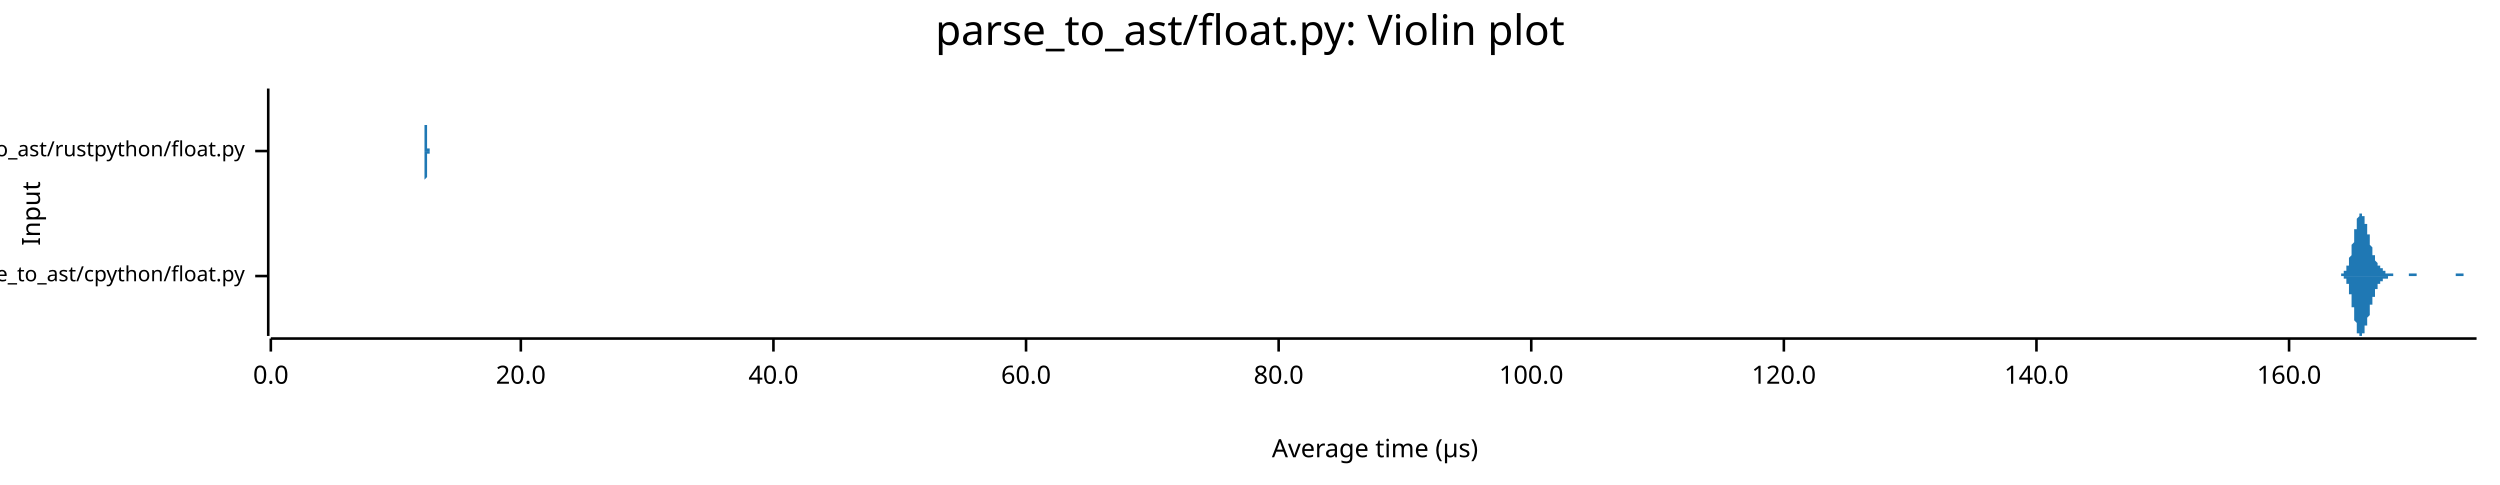
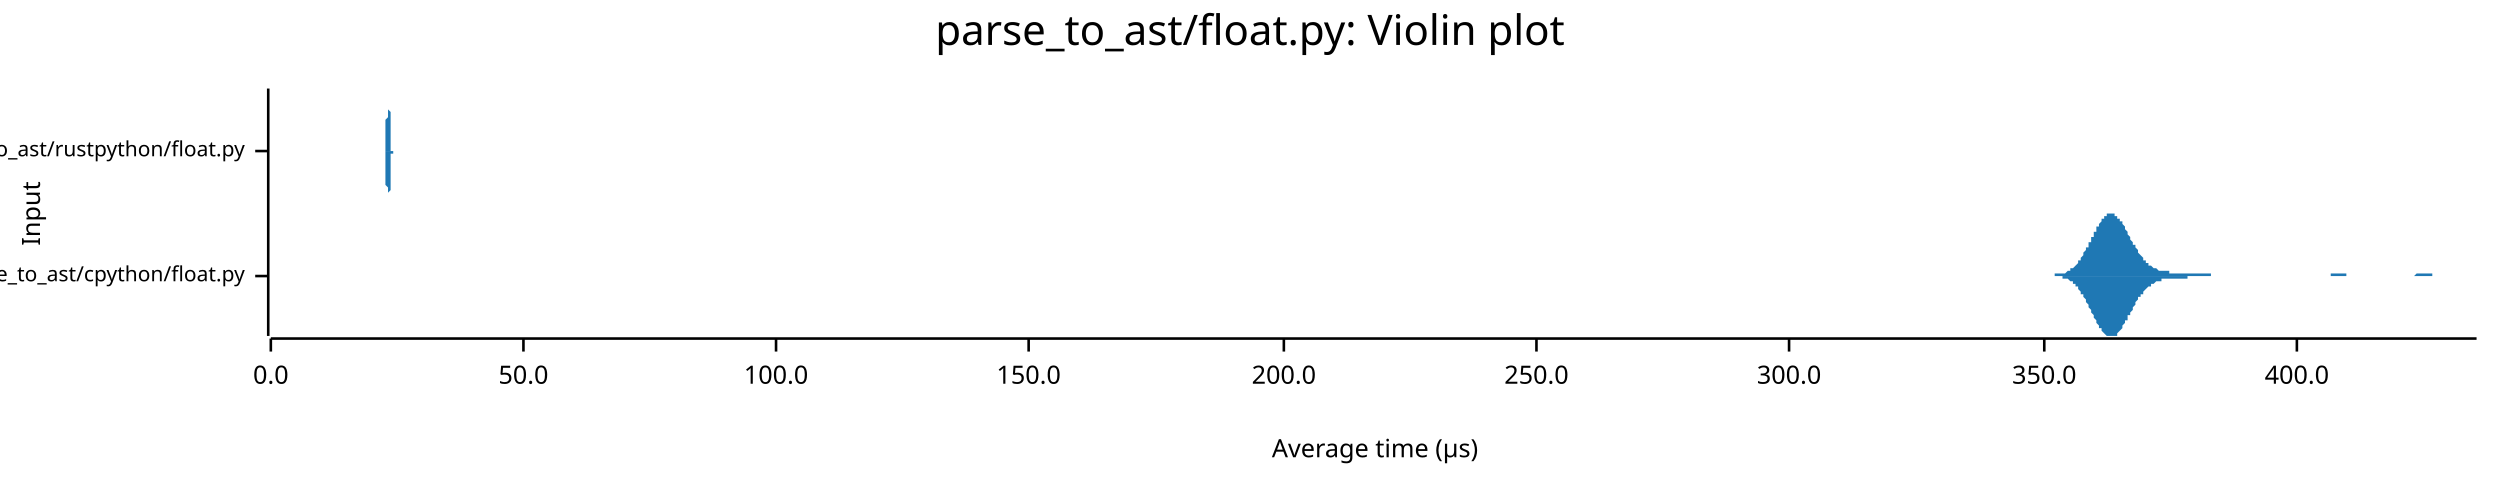
<svg xmlns="http://www.w3.org/2000/svg" width="960" height="186" viewBox="0 0 960 186">
  <text x="480" y="5" dy="0.76em" text-anchor="middle" font-family="sans-serif" font-size="16.129" opacity="1" fill="#000000">
parse_to_ast/float.py: Violin plot
</text>
  <text x="8" y="82" dy="0.76em" text-anchor="middle" font-family="sans-serif" font-size="9.677" opacity="1" fill="#000000" transform="rotate(270, 8, 82)">
Input
</text>
  <text x="528" y="178" dy="-0.5ex" text-anchor="middle" font-family="sans-serif" font-size="9.677" opacity="1" fill="#000000">
Average time (µs)
</text>
  <polyline fill="none" opacity="1" stroke="#000000" stroke-width="1" points="103,34 103,129 " />
  <text x="94" y="106" dy="0.5ex" text-anchor="end" font-family="sans-serif" font-size="8.065" opacity="1" fill="#000000">
parse_to_ast/cpython/float.py
</text>
  <polyline fill="none" opacity="1" stroke="#000000" stroke-width="1" points="98,106 103,106 " />
  <text x="94" y="58" dy="0.5ex" text-anchor="end" font-family="sans-serif" font-size="8.065" opacity="1" fill="#000000">
parse_to_ast/rustpython/float.py
</text>
  <polyline fill="none" opacity="1" stroke="#000000" stroke-width="1" points="98,58 103,58 " />
  <polyline fill="none" opacity="1" stroke="#000000" stroke-width="1" points="104,130 951,130 " />
  <text x="104" y="140" dy="0.76em" text-anchor="middle" font-family="sans-serif" font-size="9.677" opacity="1" fill="#000000">
0.0
</text>
  <polyline fill="none" opacity="1" stroke="#000000" stroke-width="1" points="104,130 104,135 " />
-   <text x="200" y="140" dy="0.76em" text-anchor="middle" font-family="sans-serif" font-size="9.677" opacity="1" fill="#000000">
- 20.0
+   <text x="201" y="140" dy="0.76em" text-anchor="middle" font-family="sans-serif" font-size="9.677" opacity="1" fill="#000000">
+ 50.0
</text>
-   <polyline fill="none" opacity="1" stroke="#000000" stroke-width="1" points="200,130 200,135 " />
-   <text x="297" y="140" dy="0.76em" text-anchor="middle" font-family="sans-serif" font-size="9.677" opacity="1" fill="#000000">
- 40.0
- </text>
-   <polyline fill="none" opacity="1" stroke="#000000" stroke-width="1" points="297,130 297,135 " />
-   <text x="394" y="140" dy="0.76em" text-anchor="middle" font-family="sans-serif" font-size="9.677" opacity="1" fill="#000000">
- 60.0
- </text>
-   <polyline fill="none" opacity="1" stroke="#000000" stroke-width="1" points="394,130 394,135 " />
-   <text x="491" y="140" dy="0.76em" text-anchor="middle" font-family="sans-serif" font-size="9.677" opacity="1" fill="#000000">
- 80.0
- </text>
-   <polyline fill="none" opacity="1" stroke="#000000" stroke-width="1" points="491,130 491,135 " />
-   <text x="588" y="140" dy="0.76em" text-anchor="middle" font-family="sans-serif" font-size="9.677" opacity="1" fill="#000000">
+   <polyline fill="none" opacity="1" stroke="#000000" stroke-width="1" points="201,130 201,135 " />
+   <text x="298" y="140" dy="0.76em" text-anchor="middle" font-family="sans-serif" font-size="9.677" opacity="1" fill="#000000">
100.0
</text>
-   <polyline fill="none" opacity="1" stroke="#000000" stroke-width="1" points="588,130 588,135 " />
-   <text x="685" y="140" dy="0.76em" text-anchor="middle" font-family="sans-serif" font-size="9.677" opacity="1" fill="#000000">
- 120.0
+   <polyline fill="none" opacity="1" stroke="#000000" stroke-width="1" points="298,130 298,135 " />
+   <text x="395" y="140" dy="0.76em" text-anchor="middle" font-family="sans-serif" font-size="9.677" opacity="1" fill="#000000">
+ 150.0
</text>
-   <polyline fill="none" opacity="1" stroke="#000000" stroke-width="1" points="685,130 685,135 " />
-   <text x="782" y="140" dy="0.76em" text-anchor="middle" font-family="sans-serif" font-size="9.677" opacity="1" fill="#000000">
- 140.0
+   <polyline fill="none" opacity="1" stroke="#000000" stroke-width="1" points="395,130 395,135 " />
+   <text x="493" y="140" dy="0.76em" text-anchor="middle" font-family="sans-serif" font-size="9.677" opacity="1" fill="#000000">
+ 200.0
</text>
-   <polyline fill="none" opacity="1" stroke="#000000" stroke-width="1" points="782,130 782,135 " />
-   <text x="879" y="140" dy="0.76em" text-anchor="middle" font-family="sans-serif" font-size="9.677" opacity="1" fill="#000000">
- 160.0
+   <polyline fill="none" opacity="1" stroke="#000000" stroke-width="1" points="493,130 493,135 " />
+   <text x="590" y="140" dy="0.76em" text-anchor="middle" font-family="sans-serif" font-size="9.677" opacity="1" fill="#000000">
+ 250.0
</text>
-   <polyline fill="none" opacity="1" stroke="#000000" stroke-width="1" points="879,130 879,135 " />
-   <polygon opacity="1" fill="#1F78B4" points="897,106 897,106 898,106 898,106 898,106 898,106 898,106 898,106 898,106 898,106 898,106 899,106 899,106 899,106 899,106 899,105 899,105 899,105 899,105 899,105 900,105 900,105 900,105 900,105 900,105 900,105 900,105 900,105 900,104 900,104 901,104 901,104 901,104 901,104 901,103 901,103 901,103 901,103 901,102 902,102 902,102 902,101 902,101 902,101 902,100 902,100 902,99 902,99 902,99 903,98 903,98 903,97 903,96 903,96 903,95 903,95 903,94 903,94 904,93 904,92 904,92 904,91 904,91 904,90 904,89 904,89 904,88 905,88 905,87 905,87 905,86 905,86 905,85 905,85 905,84 905,84 905,84 906,83 906,83 906,83 906,83 906,82 906,82 906,82 906,82 906,82 907,82 907,82 907,82 907,82 907,82 907,82 907,82 907,83 907,83 907,83 908,83 908,84 908,84 908,84 908,85 908,85 908,85 908,86 908,86 909,86 909,87 909,87 909,88 909,88 909,89 909,89 909,90 909,90 910,90 910,91 910,91 910,92 910,92 910,93 910,93 910,94 910,94 910,94 911,95 911,95 911,96 911,96 911,96 911,97 911,97 911,97 911,98 912,98 912,98 912,99 912,99 912,99 912,99 912,100 912,100 912,100 912,100 913,101 913,101 913,101 913,101 913,101 913,102 913,102 913,102 913,102 914,102 914,102 914,103 914,103 914,103 914,103 914,103 914,103 914,103 915,103 915,103 915,103 915,104 915,104 915,104 915,104 915,104 915,104 915,104 916,104 916,104 916,104 916,104 916,104 916,104 916,104 916,104 916,105 917,105 917,105 917,105 917,105 917,105 917,105 917,105 917,105 917,105 917,105 918,105 918,105 918,105 918,105 918,105 918,105 918,105 918,105 918,105 919,105 919,105 919,105 919,105 919,105 919,105 919,106 919,106 919,106 920,106 920,106 920,106 920,106 920,106 920,106 920,106 920,106 920,106 920,106 921,106 921,106 921,106 921,106 921,106 921,106 921,106 921,106 921,106 922,106 922,106 922,106 922,106 922,106 922,106 922,106 922,106 922,106 923,106 923,106 923,106 923,106 923,106 923,106 923,106 923,106 923,106 923,106 924,106 924,106 924,106 924,106 924,106 924,106 924,106 924,106 924,106 925,106 925,106 925,105 925,105 925,105 925,105 925,105 925,105 925,105 925,105 926,105 926,105 926,105 926,105 926,105 926,105 926,105 926,105 926,105 927,105 927,105 927,105 927,105 927,105 927,105 927,105 927,105 927,105 928,105 928,105 928,105 928,105 928,105 928,105 928,105 928,106 928,106 928,106 929,106 929,106 929,106 929,106 929,106 929,106 929,106 929,106 929,106 930,106 930,106 930,106 930,106 930,106 930,106 930,106 930,106 930,106 930,106 931,106 931,106 931,106 931,106 931,106 931,106 931,106 931,106 931,106 932,106 932,106 932,106 932,106 932,106 932,106 932,106 932,106 932,106 933,106 933,106 933,106 933,106 933,106 933,106 933,106 933,106 933,106 933,106 934,106 934,106 934,106 934,106 934,106 934,106 934,106 934,106 934,106 935,106 935,106 935,106 935,106 935,106 935,106 935,106 935,106 935,106 935,106 936,106 936,106 936,106 936,106 936,106 936,106 936,106 936,106 936,106 937,106 937,106 937,106 937,106 937,106 937,106 937,106 937,106 937,106 938,106 938,106 938,106 938,106 938,106 938,106 938,106 938,106 938,106 938,106 939,106 939,106 939,106 939,106 939,106 939,106 939,106 939,106 939,106 940,106 940,106 940,106 940,106 940,106 940,106 940,106 940,106 940,106 940,106 941,106 941,106 941,106 941,106 941,106 941,106 941,106 941,106 941,106 942,106 942,106 942,106 942,106 942,106 942,106 942,106 942,106 942,106 943,106 943,105 943,105 943,105 943,105 943,105 943,105 943,105 943,105 943,105 944,105 944,105 944,105 944,105 944,105 944,105 944,105 944,105 944,105 945,105 945,105 945,105 945,105 945,105 945,105 945,105 945,105 945,105 945,105 946,105 946,105 946,105 946,105 946,105 946,106 946,106 946,106 946,106 947,106 947,106 947,106 947,106 947,106 947,106 947,106 947,106 947,106 948,106 948,106 948,106 948,106 948,106 948,106 948,106 948,106 948,106 948,106 949,106 949,106 949,106 949,106 949,106 949,106 949,106 949,106 949,106 950,106 950,106 950,106 950,106 950,106 950,106 950,106 950,106 950,106 951,106 951,106 897,106 " />
-   <polygon opacity="1" fill="#1F78B4" points="897,106 897,106 898,106 898,106 898,106 898,106 898,106 898,106 898,106 898,106 898,106 899,106 899,106 899,106 899,106 899,106 899,106 899,106 899,106 899,106 900,106 900,106 900,106 900,106 900,107 900,107 900,107 900,107 900,107 900,107 901,107 901,107 901,108 901,108 901,108 901,108 901,109 901,109 901,109 902,109 902,110 902,110 902,110 902,111 902,111 902,112 902,112 902,113 902,113 903,113 903,114 903,115 903,115 903,116 903,116 903,117 903,117 903,118 904,118 904,119 904,120 904,120 904,121 904,121 904,122 904,123 904,123 905,124 905,124 905,125 905,125 905,126 905,126 905,127 905,127 905,127 905,128 906,128 906,128 906,129 906,129 906,129 906,129 906,129 906,129 906,129 907,129 907,129 907,129 907,129 907,129 907,129 907,129 907,129 907,129 907,128 908,128 908,128 908,128 908,127 908,127 908,127 908,126 908,126 908,125 909,125 909,125 909,124 909,124 909,123 909,123 909,122 909,122 909,122 910,121 910,121 910,120 910,120 910,119 910,119 910,118 910,118 910,118 910,117 911,117 911,116 911,116 911,116 911,115 911,115 911,115 911,114 911,114 912,114 912,113 912,113 912,113 912,112 912,112 912,112 912,112 912,111 912,111 913,111 913,111 913,110 913,110 913,110 913,110 913,110 913,110 913,109 914,109 914,109 914,109 914,109 914,109 914,109 914,109 914,108 914,108 915,108 915,108 915,108 915,108 915,108 915,108 915,108 915,108 915,108 915,107 916,107 916,107 916,107 916,107 916,107 916,107 916,107 916,107 916,107 917,107 917,107 917,107 917,107 917,107 917,107 917,107 917,107 917,107 917,106 918,106 918,106 918,106 918,106 918,106 918,106 918,106 918,106 918,106 919,106 919,106 919,106 919,106 919,106 919,106 919,106 919,106 919,106 920,106 920,106 920,106 920,106 920,106 920,106 920,106 920,106 920,106 920,106 921,106 921,106 921,106 921,106 921,106 921,106 921,106 921,106 921,106 922,106 922,106 922,106 922,106 922,106 922,106 922,106 922,106 922,106 923,106 923,106 923,106 923,106 923,106 923,106 923,106 923,106 923,106 923,106 924,106 924,106 924,106 924,106 924,106 924,106 924,106 924,106 924,106 925,106 925,106 925,106 925,106 925,106 925,106 925,106 925,106 925,106 925,106 926,106 926,106 926,106 926,106 926,106 926,106 926,106 926,106 926,106 927,106 927,106 927,106 927,106 927,106 927,106 927,106 927,106 927,106 928,106 928,106 928,106 928,106 928,106 928,106 928,106 928,106 928,106 928,106 929,106 929,106 929,106 929,106 929,106 929,106 929,106 929,106 929,106 930,106 930,106 930,106 930,106 930,106 930,106 930,106 930,106 930,106 930,106 931,106 931,106 931,106 931,106 931,106 931,106 931,106 931,106 931,106 932,106 932,106 932,106 932,106 932,106 932,106 932,106 932,106 932,106 933,106 933,106 933,106 933,106 933,106 933,106 933,106 933,106 933,106 933,106 934,106 934,106 934,106 934,106 934,106 934,106 934,106 934,106 934,106 935,106 935,106 935,106 935,106 935,106 935,106 935,106 935,106 935,106 935,106 936,106 936,106 936,106 936,106 936,106 936,106 936,106 936,106 936,106 937,106 937,106 937,106 937,106 937,106 937,106 937,106 937,106 937,106 938,106 938,106 938,106 938,106 938,106 938,106 938,106 938,106 938,106 938,106 939,106 939,106 939,106 939,106 939,106 939,106 939,106 939,106 939,106 940,106 940,106 940,106 940,106 940,106 940,106 940,106 940,106 940,106 940,106 941,106 941,106 941,106 941,106 941,106 941,106 941,106 941,106 941,106 942,106 942,106 942,106 942,106 942,106 942,106 942,106 942,106 942,106 943,106 943,106 943,106 943,106 943,106 943,106 943,106 943,106 943,106 943,106 944,106 944,106 944,106 944,106 944,106 944,106 944,106 944,106 944,106 945,106 945,106 945,106 945,106 945,106 945,106 945,106 945,106 945,106 945,106 946,106 946,106 946,106 946,106 946,106 946,106 946,106 946,106 946,106 947,106 947,106 947,106 947,106 947,106 947,106 947,106 947,106 947,106 948,106 948,106 948,106 948,106 948,106 948,106 948,106 948,106 948,106 948,106 949,106 949,106 949,106 949,106 949,106 949,106 949,106 949,106 949,106 950,106 950,106 950,106 950,106 950,106 950,106 950,106 950,106 950,106 951,106 951,106 897,106 " />
-   <polygon opacity="1" fill="#1F78B4" points="162,58 162,58 162,58 162,58 162,58 162,58 162,58 162,58 162,58 162,58 162,58 162,58 162,58 162,58 163,58 163,58 163,58 163,58 163,58 163,58 163,58 163,58 163,58 163,58 163,58 163,57 163,57 163,57 163,57 163,57 163,57 163,57 163,57 163,56 163,56 163,56 163,56 163,56 163,55 163,55 163,55 163,55 163,54 163,54 163,54 163,53 163,53 163,53 163,52 163,52 163,51 163,51 163,51 163,50 163,50 163,49 163,49 163,48 163,48 163,47 163,47 163,46 163,46 163,45 163,44 163,44 163,43 163,43 163,42 163,42 163,41 163,41 163,40 163,40 163,39 163,39 163,39 163,38 163,38 163,37 163,37 163,37 163,36 163,36 163,36 163,36 163,35 163,35 163,35 163,35 163,35 163,35 163,35 163,35 163,35 163,34 163,35 163,35 163,35 163,35 163,35 163,35 163,35 163,35 163,35 163,36 163,36 163,36 163,36 163,37 163,37 163,37 163,38 163,38 163,38 163,39 163,39 163,39 163,40 163,40 163,41 163,41 163,41 163,42 163,42 163,43 163,43 163,43 163,44 163,44 163,45 163,45 163,46 163,46 163,46 163,47 163,47 163,48 163,48 164,48 164,49 164,49 164,49 164,50 164,50 164,50 164,51 164,51 164,51 164,51 164,52 164,52 164,52 164,52 164,53 164,53 164,53 164,53 164,54 164,54 164,54 164,54 164,54 164,54 164,55 164,55 164,55 164,55 164,55 164,55 164,55 164,56 164,56 164,56 164,56 164,56 164,56 164,56 164,56 164,56 164,57 164,57 164,57 164,57 164,57 164,57 164,57 164,57 164,57 164,57 164,57 164,57 164,57 164,57 164,57 164,58 164,58 164,58 164,58 164,58 164,58 164,58 164,58 164,58 164,58 164,58 164,58 164,58 164,58 164,58 164,58 164,58 164,58 164,58 164,58 164,58 164,58 164,58 164,58 164,58 164,58 164,58 164,58 164,58 164,58 164,58 164,58 164,58 164,58 164,58 164,58 164,58 164,58 164,58 164,58 164,58 164,58 164,58 164,57 164,57 164,57 164,57 164,57 164,57 164,57 164,57 164,57 164,57 164,57 164,57 164,57 164,57 164,57 164,57 164,57 164,57 164,57 164,57 164,57 164,57 164,57 164,57 164,57 164,57 164,57 165,57 165,57 165,57 165,58 165,58 165,58 165,58 165,58 165,58 165,58 165,58 165,58 165,58 165,58 165,58 165,58 165,58 165,58 165,58 165,58 165,58 165,58 165,58 165,58 165,58 165,58 165,58 165,58 165,58 165,58 165,58 165,58 165,58 165,58 165,58 165,58 165,58 165,58 165,58 165,58 165,58 165,58 165,58 165,58 165,58 165,58 165,58 165,58 165,58 165,58 165,58 165,58 165,58 165,58 165,58 165,58 165,58 165,58 165,58 165,58 165,58 165,58 165,58 165,58 165,58 165,58 165,58 165,58 165,58 165,58 165,58 165,58 165,58 165,58 165,58 165,58 165,58 165,58 165,58 165,58 165,58 165,58 165,58 165,58 165,58 165,58 165,58 165,58 165,58 165,58 165,58 165,58 165,58 165,58 165,58 165,58 165,58 165,58 165,58 165,58 165,58 165,58 165,58 165,58 165,58 165,58 165,58 165,58 165,58 165,58 165,58 165,58 165,58 165,58 165,58 165,58 165,58 165,58 165,58 165,58 165,58 165,58 165,58 165,58 165,58 165,58 166,58 166,58 166,58 166,58 166,58 166,58 166,58 166,58 166,58 166,58 166,58 166,58 166,58 166,58 166,58 166,58 166,58 166,58 166,58 166,58 166,58 166,58 166,58 166,58 166,58 166,58 166,58 166,58 166,58 166,58 166,58 166,58 166,58 166,58 166,58 166,58 166,58 166,58 166,58 166,58 166,58 166,58 166,58 166,58 166,58 166,58 166,58 166,58 166,58 166,58 166,58 166,58 166,58 166,58 166,58 166,58 166,58 166,58 166,58 166,58 166,58 166,58 166,58 166,58 166,58 166,58 166,58 166,58 166,58 166,58 166,58 166,58 166,58 166,58 166,58 166,58 166,58 166,58 166,58 166,58 166,58 166,58 166,58 166,58 166,58 166,58 166,58 166,58 166,58 166,58 166,58 166,58 166,58 166,58 166,58 166,58 166,58 166,58 166,58 166,58 166,58 166,58 166,58 166,58 166,58 166,58 166,58 166,58 166,58 166,58 162,58 " />
-   <polygon opacity="1" fill="#1F78B4" points="162,58 162,58 162,58 162,58 162,58 162,58 162,58 162,58 162,58 162,58 162,58 162,58 162,58 162,58 163,58 163,58 163,59 163,59 163,59 163,59 163,59 163,59 163,59 163,59 163,59 163,59 163,59 163,59 163,59 163,60 163,60 163,60 163,60 163,60 163,60 163,60 163,61 163,61 163,61 163,61 163,62 163,62 163,62 163,63 163,63 163,63 163,64 163,64 163,64 163,65 163,65 163,66 163,66 163,66 163,67 163,67 163,68 163,68 163,69 163,69 163,70 163,70 163,71 163,71 163,72 163,73 163,73 163,74 163,74 163,75 163,75 163,76 163,76 163,77 163,77 163,77 163,78 163,78 163,79 163,79 163,79 163,80 163,80 163,80 163,81 163,81 163,81 163,81 163,81 163,82 163,82 163,82 163,82 163,82 163,82 163,82 163,82 163,82 163,82 163,82 163,82 163,82 163,81 163,81 163,81 163,81 163,81 163,80 163,80 163,80 163,79 163,79 163,79 163,79 163,78 163,78 163,77 163,77 163,77 163,76 163,76 163,75 163,75 163,75 163,74 163,74 163,73 163,73 163,73 163,72 163,72 163,71 163,71 163,71 163,70 163,70 163,69 163,69 163,69 164,68 164,68 164,68 164,67 164,67 164,67 164,66 164,66 164,66 164,65 164,65 164,65 164,65 164,64 164,64 164,64 164,64 164,63 164,63 164,63 164,63 164,63 164,62 164,62 164,62 164,62 164,62 164,62 164,61 164,61 164,61 164,61 164,61 164,61 164,61 164,61 164,60 164,60 164,60 164,60 164,60 164,60 164,60 164,60 164,60 164,60 164,60 164,59 164,59 164,59 164,59 164,59 164,59 164,59 164,59 164,59 164,59 164,59 164,59 164,59 164,59 164,59 164,59 164,59 164,59 164,59 164,59 164,59 164,59 164,59 164,59 164,59 164,59 164,59 164,59 164,59 164,59 164,59 164,59 164,59 164,59 164,59 164,59 164,59 164,59 164,59 164,59 164,59 164,59 164,59 164,59 164,59 164,59 164,59 164,59 164,59 164,59 164,59 164,59 164,59 164,59 164,59 164,59 164,59 164,59 164,59 164,59 164,59 164,59 164,59 164,59 164,59 164,59 164,59 164,59 164,59 164,59 164,59 164,59 164,59 164,59 164,59 164,59 164,59 164,59 164,59 165,59 165,59 165,59 165,59 165,59 165,59 165,59 165,59 165,59 165,59 165,59 165,59 165,59 165,59 165,59 165,59 165,59 165,59 165,59 165,59 165,59 165,59 165,59 165,59 165,59 165,59 165,59 165,59 165,59 165,59 165,59 165,59 165,59 165,59 165,59 165,59 165,58 165,58 165,58 165,58 165,58 165,58 165,58 165,58 165,58 165,58 165,58 165,58 165,58 165,58 165,58 165,58 165,58 165,58 165,58 165,58 165,58 165,58 165,58 165,58 165,58 165,58 165,58 165,58 165,58 165,58 165,58 165,58 165,58 165,58 165,58 165,58 165,58 165,58 165,58 165,58 165,58 165,58 165,58 165,58 165,58 165,58 165,58 165,58 165,58 165,58 165,58 165,58 165,58 165,58 165,58 165,58 165,58 165,58 165,58 165,58 165,58 165,58 165,58 165,58 165,58 165,58 165,58 165,58 165,58 165,58 165,58 165,58 165,58 165,58 165,58 165,58 165,58 165,58 165,58 165,58 165,58 165,58 165,58 165,58 165,58 165,58 165,58 165,58 165,58 165,58 166,58 166,58 166,58 166,58 166,58 166,58 166,58 166,58 166,58 166,58 166,58 166,58 166,58 166,58 166,58 166,58 166,58 166,58 166,58 166,58 166,58 166,58 166,58 166,58 166,58 166,58 166,58 166,58 166,59 166,59 166,59 166,59 166,59 166,59 166,59 166,59 166,59 166,59 166,59 166,59 166,59 166,59 166,59 166,59 166,59 166,59 166,59 166,59 166,59 166,59 166,59 166,59 166,59 166,59 166,59 166,59 166,59 166,59 166,59 166,59 166,59 166,59 166,59 166,59 166,59 166,58 166,58 166,58 166,58 166,58 166,58 166,58 166,58 166,58 166,58 166,58 166,58 166,58 166,58 166,58 166,58 166,58 166,58 166,58 166,58 166,58 166,58 166,58 166,58 166,58 166,58 166,58 166,58 166,58 166,58 166,58 166,58 166,58 166,58 166,58 166,58 166,58 166,58 166,58 166,58 166,58 166,58 166,58 166,58 166,58 162,58 " />
+   <polyline fill="none" opacity="1" stroke="#000000" stroke-width="1" points="590,130 590,135 " />
+   <text x="687" y="140" dy="0.76em" text-anchor="middle" font-family="sans-serif" font-size="9.677" opacity="1" fill="#000000">
+ 300.0
+ </text>
+   <polyline fill="none" opacity="1" stroke="#000000" stroke-width="1" points="687,130 687,135 " />
+   <text x="785" y="140" dy="0.76em" text-anchor="middle" font-family="sans-serif" font-size="9.677" opacity="1" fill="#000000">
+ 350.0
+ </text>
+   <polyline fill="none" opacity="1" stroke="#000000" stroke-width="1" points="785,130 785,135 " />
+   <text x="882" y="140" dy="0.76em" text-anchor="middle" font-family="sans-serif" font-size="9.677" opacity="1" fill="#000000">
+ 400.0
+ </text>
+   <polyline fill="none" opacity="1" stroke="#000000" stroke-width="1" points="882,130 882,135 " />
+   <polygon opacity="1" fill="#1F78B4" points="785,106 786,106 786,106 786,106 787,106 787,106 787,106 788,106 788,106 788,106 789,106 789,106 789,105 790,105 790,105 790,105 791,105 791,105 791,105 792,105 792,105 792,105 793,105 793,105 793,105 794,104 794,104 794,104 795,104 795,104 795,103 796,103 796,103 796,103 797,102 797,102 797,102 798,101 798,101 798,101 798,100 799,100 799,99 799,99 800,98 800,98 800,97 801,96 801,96 801,95 802,95 802,94 802,93 803,93 803,92 803,91 804,91 804,90 804,89 805,89 805,88 805,87 806,87 806,86 806,86 807,85 807,85 807,84 808,84 808,83 808,83 809,83 809,83 809,82 810,82 810,82 810,82 811,82 811,82 811,82 812,82 812,82 812,83 813,83 813,83 813,84 814,84 814,84 814,85 815,85 815,86 815,86 816,87 816,88 816,88 817,89 817,89 817,90 818,91 818,91 818,92 819,93 819,93 819,94 820,94 820,95 820,95 821,96 821,97 821,97 822,98 822,98 822,98 823,99 823,99 823,100 824,100 824,100 824,101 825,101 825,101 825,102 826,102 826,102 826,102 827,103 827,103 827,103 828,103 828,103 828,103 829,104 829,104 829,104 830,104 830,104 830,104 831,104 831,104 831,104 832,104 832,104 832,104 833,104 833,105 833,105 834,105 834,105 834,105 835,105 835,105 835,105 836,105 836,105 836,105 837,105 837,105 837,105 838,105 838,105 838,105 839,105 839,105 839,105 840,105 840,105 840,105 841,105 841,105 841,105 842,105 842,105 842,105 843,105 843,105 843,105 844,105 844,105 844,105 845,105 845,105 845,105 846,105 846,105 846,105 847,105 847,105 847,105 848,105 848,105 848,105 849,105 849,105 849,105 849,106 850,106 850,106 850,106 851,106 851,106 851,106 852,106 852,106 852,106 853,106 853,106 853,106 854,106 854,106 854,106 855,106 855,106 855,106 856,106 856,106 856,106 857,106 857,106 857,106 858,106 858,106 858,106 859,106 859,106 859,106 860,106 860,106 860,106 861,106 861,106 861,106 862,106 862,106 862,106 863,106 863,106 863,106 864,106 864,106 864,106 865,106 865,106 865,106 866,106 866,106 866,106 867,106 867,106 867,106 868,106 868,106 868,106 869,106 869,106 869,106 870,106 870,106 870,106 871,106 871,106 871,106 872,106 872,106 872,106 873,106 873,106 873,106 874,106 874,106 874,106 875,106 875,106 875,106 876,106 876,106 876,106 877,106 877,106 877,106 878,106 878,106 878,106 879,106 879,106 879,106 880,106 880,106 880,106 881,106 881,106 881,106 882,106 882,106 882,106 883,106 883,106 883,106 884,106 884,106 884,106 885,106 885,106 885,106 886,106 886,106 886,106 887,106 887,106 887,106 888,106 888,106 888,106 889,106 889,106 889,106 890,106 890,106 890,106 891,106 891,106 891,106 892,106 892,106 892,106 893,106 893,106 893,106 894,106 894,106 894,106 895,106 895,106 895,105 896,105 896,105 896,105 897,105 897,105 897,105 898,105 898,105 898,105 899,105 899,105 899,105 900,105 900,105 900,105 900,105 901,105 901,105 901,106 902,106 902,106 902,106 903,106 903,106 903,106 904,106 904,106 904,106 905,106 905,106 905,106 906,106 906,106 906,106 907,106 907,106 907,106 908,106 908,106 908,106 909,106 909,106 909,106 910,106 910,106 910,106 911,106 911,106 911,106 912,106 912,106 912,106 913,106 913,106 913,106 914,106 914,106 914,106 915,106 915,106 915,106 916,106 916,106 916,106 917,106 917,106 917,106 918,106 918,106 918,106 919,106 919,106 919,106 920,106 920,106 920,106 921,106 921,106 921,106 922,106 922,106 922,106 923,106 923,106 923,106 924,106 924,106 924,106 925,106 925,106 925,106 926,106 926,106 926,106 927,106 927,106 927,106 928,105 928,105 928,105 929,105 929,105 929,105 930,105 930,105 930,105 931,105 931,105 931,105 932,105 932,105 932,105 933,105 933,105 933,105 934,105 934,106 934,106 935,106 935,106 935,106 936,106 936,106 936,106 937,106 937,106 937,106 938,106 938,106 938,106 939,106 939,106 939,106 940,106 940,106 940,106 941,106 941,106 941,106 942,106 942,106 942,106 943,106 943,106 943,106 944,106 944,106 944,106 945,106 945,106 945,106 946,106 946,106 946,106 947,106 947,106 947,106 948,106 948,106 948,106 949,106 949,106 949,106 950,106 950,106 950,106 951,106 951,106 785,106 " />
+   <polygon opacity="1" fill="#1F78B4" points="785,106 786,106 786,106 786,106 787,106 787,106 787,106 788,106 788,106 788,106 789,106 789,106 789,106 790,106 790,106 790,106 791,106 791,106 791,106 792,106 792,106 792,107 793,107 793,107 793,107 794,107 794,107 794,107 795,108 795,108 795,108 796,108 796,109 796,109 797,109 797,109 797,110 798,110 798,111 798,111 798,111 799,112 799,112 799,113 800,113 800,114 800,114 801,115 801,116 801,116 802,117 802,118 802,118 803,119 803,120 803,120 804,121 804,122 804,122 805,123 805,123 805,124 806,125 806,125 806,126 807,126 807,127 807,127 808,128 808,128 808,128 809,129 809,129 809,129 810,129 810,129 810,129 811,129 811,129 811,129 812,129 812,129 812,129 813,129 813,128 813,128 814,127 814,127 814,127 815,126 815,126 815,125 816,124 816,124 816,123 817,123 817,122 817,121 818,121 818,120 818,120 819,119 819,118 819,118 820,117 820,117 820,116 821,115 821,115 821,114 822,114 822,113 822,113 823,113 823,112 823,112 824,111 824,111 824,111 825,110 825,110 825,110 826,110 826,109 826,109 827,109 827,109 827,109 828,108 828,108 828,108 829,108 829,108 829,108 830,108 830,108 830,107 831,107 831,107 831,107 832,107 832,107 832,107 833,107 833,107 833,107 834,107 834,107 834,107 835,107 835,107 835,107 836,107 836,107 836,107 837,107 837,107 837,107 838,107 838,107 838,107 839,107 839,107 839,107 840,107 840,106 840,106 841,106 841,106 841,106 842,106 842,106 842,106 843,106 843,106 843,106 844,106 844,106 844,106 845,106 845,106 845,106 846,106 846,106 846,106 847,106 847,106 847,106 848,106 848,106 848,106 849,106 849,106 849,106 849,106 850,106 850,106 850,106 851,106 851,106 851,106 852,106 852,106 852,106 853,106 853,106 853,106 854,106 854,106 854,106 855,106 855,106 855,106 856,106 856,106 856,106 857,106 857,106 857,106 858,106 858,106 858,106 859,106 859,106 859,106 860,106 860,106 860,106 861,106 861,106 861,106 862,106 862,106 862,106 863,106 863,106 863,106 864,106 864,106 864,106 865,106 865,106 865,106 866,106 866,106 866,106 867,106 867,106 867,106 868,106 868,106 868,106 869,106 869,106 869,106 870,106 870,106 870,106 871,106 871,106 871,106 872,106 872,106 872,106 873,106 873,106 873,106 874,106 874,106 874,106 875,106 875,106 875,106 876,106 876,106 876,106 877,106 877,106 877,106 878,106 878,106 878,106 879,106 879,106 879,106 880,106 880,106 880,106 881,106 881,106 881,106 882,106 882,106 882,106 883,106 883,106 883,106 884,106 884,106 884,106 885,106 885,106 885,106 886,106 886,106 886,106 887,106 887,106 887,106 888,106 888,106 888,106 889,106 889,106 889,106 890,106 890,106 890,106 891,106 891,106 891,106 892,106 892,106 892,106 893,106 893,106 893,106 894,106 894,106 894,106 895,106 895,106 895,106 896,106 896,106 896,106 897,106 897,106 897,106 898,106 898,106 898,106 899,106 899,106 899,106 900,106 900,106 900,106 900,106 901,106 901,106 901,106 902,106 902,106 902,106 903,106 903,106 903,106 904,106 904,106 904,106 905,106 905,106 905,106 906,106 906,106 906,106 907,106 907,106 907,106 908,106 908,106 908,106 909,106 909,106 909,106 910,106 910,106 910,106 911,106 911,106 911,106 912,106 912,106 912,106 913,106 913,106 913,106 914,106 914,106 914,106 915,106 915,106 915,106 916,106 916,106 916,106 917,106 917,106 917,106 918,106 918,106 918,106 919,106 919,106 919,106 920,106 920,106 920,106 921,106 921,106 921,106 922,106 922,106 922,106 923,106 923,106 923,106 924,106 924,106 924,106 925,106 925,106 925,106 926,106 926,106 926,106 927,106 927,106 927,106 928,106 928,106 928,106 929,106 929,106 929,106 930,106 930,106 930,106 931,106 931,106 931,106 932,106 932,106 932,106 933,106 933,106 933,106 934,106 934,106 934,106 935,106 935,106 935,106 936,106 936,106 936,106 937,106 937,106 937,106 938,106 938,106 938,106 939,106 939,106 939,106 940,106 940,106 940,106 941,106 941,106 941,106 942,106 942,106 942,106 943,106 943,106 943,106 944,106 944,106 944,106 945,106 945,106 945,106 946,106 946,106 946,106 947,106 947,106 947,106 948,106 948,106 948,106 949,106 949,106 949,106 950,106 950,106 950,106 951,106 951,106 785,106 " />
+   <polygon opacity="1" fill="#1F78B4" points="147,58 147,58 148,58 148,58 148,58 148,58 148,58 148,58 148,58 148,58 148,58 148,57 148,57 148,57 148,57 148,57 148,57 148,56 148,56 148,56 148,55 148,55 148,55 148,54 148,54 148,53 148,53 148,52 148,52 148,51 148,50 148,50 148,49 148,48 148,47 148,47 148,46 149,45 149,44 149,43 149,42 149,42 149,41 149,40 149,39 149,38 149,38 149,37 149,37 149,36 149,36 149,35 149,35 149,35 149,35 149,34 149,35 149,35 149,35 149,35 149,35 149,36 149,36 149,37 149,37 149,38 149,38 149,39 149,40 149,41 149,41 149,42 150,43 150,44 150,45 150,45 150,46 150,47 150,48 150,49 150,49 150,50 150,51 150,51 150,52 150,52 150,53 150,53 150,54 150,54 150,55 150,55 150,55 150,56 150,56 150,56 150,56 150,57 150,57 150,57 150,57 150,57 150,57 150,57 150,58 150,58 150,58 151,58 151,58 151,58 151,58 151,58 151,58 151,58 151,58 151,58 151,58 151,58 151,58 151,58 151,58 151,58 151,58 151,58 151,58 151,58 151,58 151,58 151,58 151,58 151,58 151,58 151,58 151,58 151,58 151,58 151,58 151,58 151,58 151,58 151,58 151,58 152,58 152,58 152,58 152,58 152,58 152,58 152,58 152,58 152,58 152,58 152,58 152,58 152,58 152,58 152,58 152,58 152,58 152,58 152,58 152,58 152,58 152,58 152,58 152,58 152,58 152,58 152,58 152,58 152,58 152,58 152,58 152,58 152,58 152,58 152,58 153,58 153,58 153,58 153,58 153,58 153,58 153,58 153,58 153,58 153,58 153,58 153,58 153,58 153,58 153,58 153,58 153,58 153,58 153,58 153,58 153,58 153,58 153,58 153,58 153,58 153,58 153,58 153,58 153,58 153,58 153,58 153,58 153,58 153,58 153,58 154,58 154,58 154,58 154,58 154,58 154,58 154,58 154,58 154,58 154,58 154,58 154,58 154,58 154,58 154,58 154,58 154,58 154,58 154,58 154,58 154,58 154,58 154,58 154,58 154,58 154,58 154,58 154,58 154,58 154,58 154,58 154,58 154,58 154,58 154,58 154,58 155,58 155,58 155,58 155,58 155,58 155,58 155,58 155,58 155,58 155,58 155,58 155,58 155,58 155,58 155,58 155,58 155,58 155,58 155,58 155,58 155,58 155,58 155,58 155,58 155,58 155,58 155,58 155,58 155,58 155,58 155,58 155,58 155,58 155,58 155,58 156,58 156,58 156,58 156,58 156,58 156,58 156,58 156,58 156,58 156,58 156,58 156,58 156,58 156,58 156,58 156,58 156,58 156,58 156,58 156,58 156,58 156,58 156,58 156,58 156,58 156,58 156,58 156,58 156,58 156,58 156,58 156,58 156,58 156,58 156,58 157,58 157,58 157,58 157,58 157,58 157,58 157,58 157,58 157,58 157,58 157,58 157,58 157,58 157,58 157,58 157,58 157,58 157,58 157,58 157,58 157,58 157,58 157,58 157,58 157,58 157,58 157,58 157,58 157,58 157,58 157,58 157,58 157,58 157,58 157,58 158,58 158,58 158,58 158,58 158,58 158,58 158,58 158,58 158,58 158,58 158,58 158,58 158,58 158,58 158,58 158,58 158,58 158,58 158,58 158,58 158,58 158,58 158,58 158,58 158,58 158,58 158,58 158,58 158,58 158,58 158,58 158,58 158,58 158,58 158,58 159,58 159,58 159,58 159,58 159,58 159,58 159,58 159,58 159,58 159,58 159,58 159,58 159,58 159,58 159,58 159,58 159,58 159,58 159,58 159,58 159,58 159,58 159,58 159,58 159,58 159,58 159,58 159,58 159,58 159,58 159,58 159,58 159,58 159,58 159,58 160,58 160,58 160,58 160,58 160,58 160,58 160,58 160,58 160,58 160,58 160,58 160,58 160,58 160,58 160,58 160,58 160,58 160,58 160,58 160,58 160,58 160,58 160,58 160,58 160,58 160,58 160,58 160,58 160,58 160,58 160,58 160,58 160,58 160,58 160,58 161,58 161,58 161,58 161,58 161,58 161,58 161,58 161,58 161,58 161,58 161,58 161,58 161,58 161,58 161,58 161,58 161,58 161,58 161,58 161,58 161,58 161,58 161,58 161,58 161,58 161,58 161,58 161,58 161,58 161,58 161,58 161,58 161,58 161,58 161,58 161,58 162,58 162,58 162,58 162,58 162,58 162,58 162,58 147,58 " />
+   <polygon opacity="1" fill="#1F78B4" points="147,58 147,58 148,58 148,58 148,59 148,59 148,59 148,59 148,59 148,59 148,59 148,59 148,59 148,59 148,60 148,60 148,60 148,60 148,60 148,61 148,61 148,61 148,62 148,62 148,63 148,63 148,64 148,64 148,65 148,65 148,66 148,67 148,68 148,68 148,69 148,70 148,71 149,72 149,72 149,73 149,74 149,75 149,76 149,77 149,77 149,78 149,79 149,79 149,80 149,80 149,81 149,81 149,82 149,82 149,82 149,82 149,82 149,82 149,82 149,82 149,81 149,81 149,80 149,80 149,79 149,79 149,78 149,77 149,77 149,76 149,75 149,74 150,73 150,73 150,72 150,71 150,70 150,69 150,69 150,68 150,67 150,67 150,66 150,65 150,65 150,64 150,64 150,63 150,63 150,62 150,62 150,62 150,61 150,61 150,61 150,60 150,60 150,60 150,60 150,60 150,59 150,59 150,59 150,59 150,59 150,59 150,59 151,59 151,59 151,59 151,59 151,58 151,58 151,58 151,58 151,58 151,58 151,58 151,58 151,58 151,58 151,58 151,58 151,58 151,58 151,58 151,58 151,58 151,58 151,58 151,58 151,58 151,58 151,58 151,58 151,58 151,58 151,58 151,58 151,58 151,58 151,58 152,58 152,58 152,58 152,58 152,58 152,58 152,58 152,58 152,58 152,58 152,58 152,58 152,58 152,58 152,58 152,58 152,58 152,58 152,58 152,58 152,58 152,58 152,58 152,58 152,58 152,58 152,58 152,58 152,58 152,58 152,58 152,58 152,58 152,58 152,58 153,58 153,58 153,58 153,58 153,58 153,58 153,58 153,58 153,58 153,58 153,58 153,58 153,58 153,58 153,58 153,58 153,58 153,58 153,58 153,58 153,58 153,58 153,58 153,58 153,58 153,58 153,58 153,58 153,58 153,58 153,58 153,58 153,58 153,58 153,58 154,58 154,58 154,58 154,58 154,58 154,58 154,58 154,58 154,58 154,58 154,58 154,58 154,58 154,58 154,58 154,58 154,58 154,58 154,58 154,58 154,58 154,58 154,58 154,58 154,58 154,58 154,58 154,58 154,58 154,58 154,58 154,58 154,58 154,58 154,58 154,58 155,58 155,58 155,58 155,58 155,58 155,58 155,58 155,58 155,58 155,58 155,58 155,58 155,58 155,58 155,58 155,58 155,58 155,58 155,58 155,58 155,58 155,58 155,58 155,58 155,58 155,58 155,58 155,58 155,58 155,58 155,58 155,58 155,58 155,58 155,58 156,58 156,58 156,58 156,58 156,58 156,58 156,58 156,58 156,58 156,58 156,58 156,58 156,58 156,58 156,58 156,58 156,58 156,58 156,58 156,58 156,58 156,58 156,58 156,58 156,58 156,58 156,58 156,58 156,58 156,58 156,58 156,58 156,58 156,58 156,58 157,58 157,58 157,58 157,58 157,58 157,58 157,58 157,58 157,58 157,58 157,58 157,58 157,58 157,58 157,58 157,58 157,58 157,58 157,58 157,58 157,58 157,58 157,58 157,58 157,58 157,58 157,58 157,58 157,58 157,58 157,58 157,58 157,58 157,58 157,58 158,58 158,58 158,58 158,58 158,58 158,58 158,58 158,58 158,58 158,58 158,58 158,58 158,58 158,58 158,58 158,58 158,58 158,58 158,58 158,58 158,58 158,58 158,58 158,58 158,58 158,58 158,58 158,58 158,58 158,58 158,58 158,58 158,58 158,58 158,58 159,58 159,58 159,58 159,58 159,58 159,58 159,58 159,58 159,58 159,58 159,58 159,58 159,58 159,58 159,58 159,58 159,58 159,58 159,58 159,58 159,58 159,58 159,58 159,58 159,58 159,58 159,58 159,58 159,58 159,58 159,58 159,58 159,58 159,58 159,58 160,58 160,58 160,58 160,58 160,58 160,58 160,58 160,58 160,58 160,58 160,58 160,58 160,58 160,58 160,58 160,58 160,58 160,58 160,58 160,58 160,58 160,58 160,58 160,58 160,58 160,58 160,58 160,58 160,58 160,58 160,58 160,58 160,58 160,58 160,58 161,58 161,58 161,58 161,58 161,58 161,58 161,58 161,58 161,58 161,58 161,58 161,58 161,58 161,58 161,58 161,58 161,58 161,58 161,58 161,58 161,58 161,58 161,58 161,58 161,58 161,58 161,58 161,58 161,58 161,58 161,58 161,58 161,58 161,58 161,58 161,58 162,58 162,58 162,58 162,58 162,58 162,58 162,58 147,58 " />
</svg>
